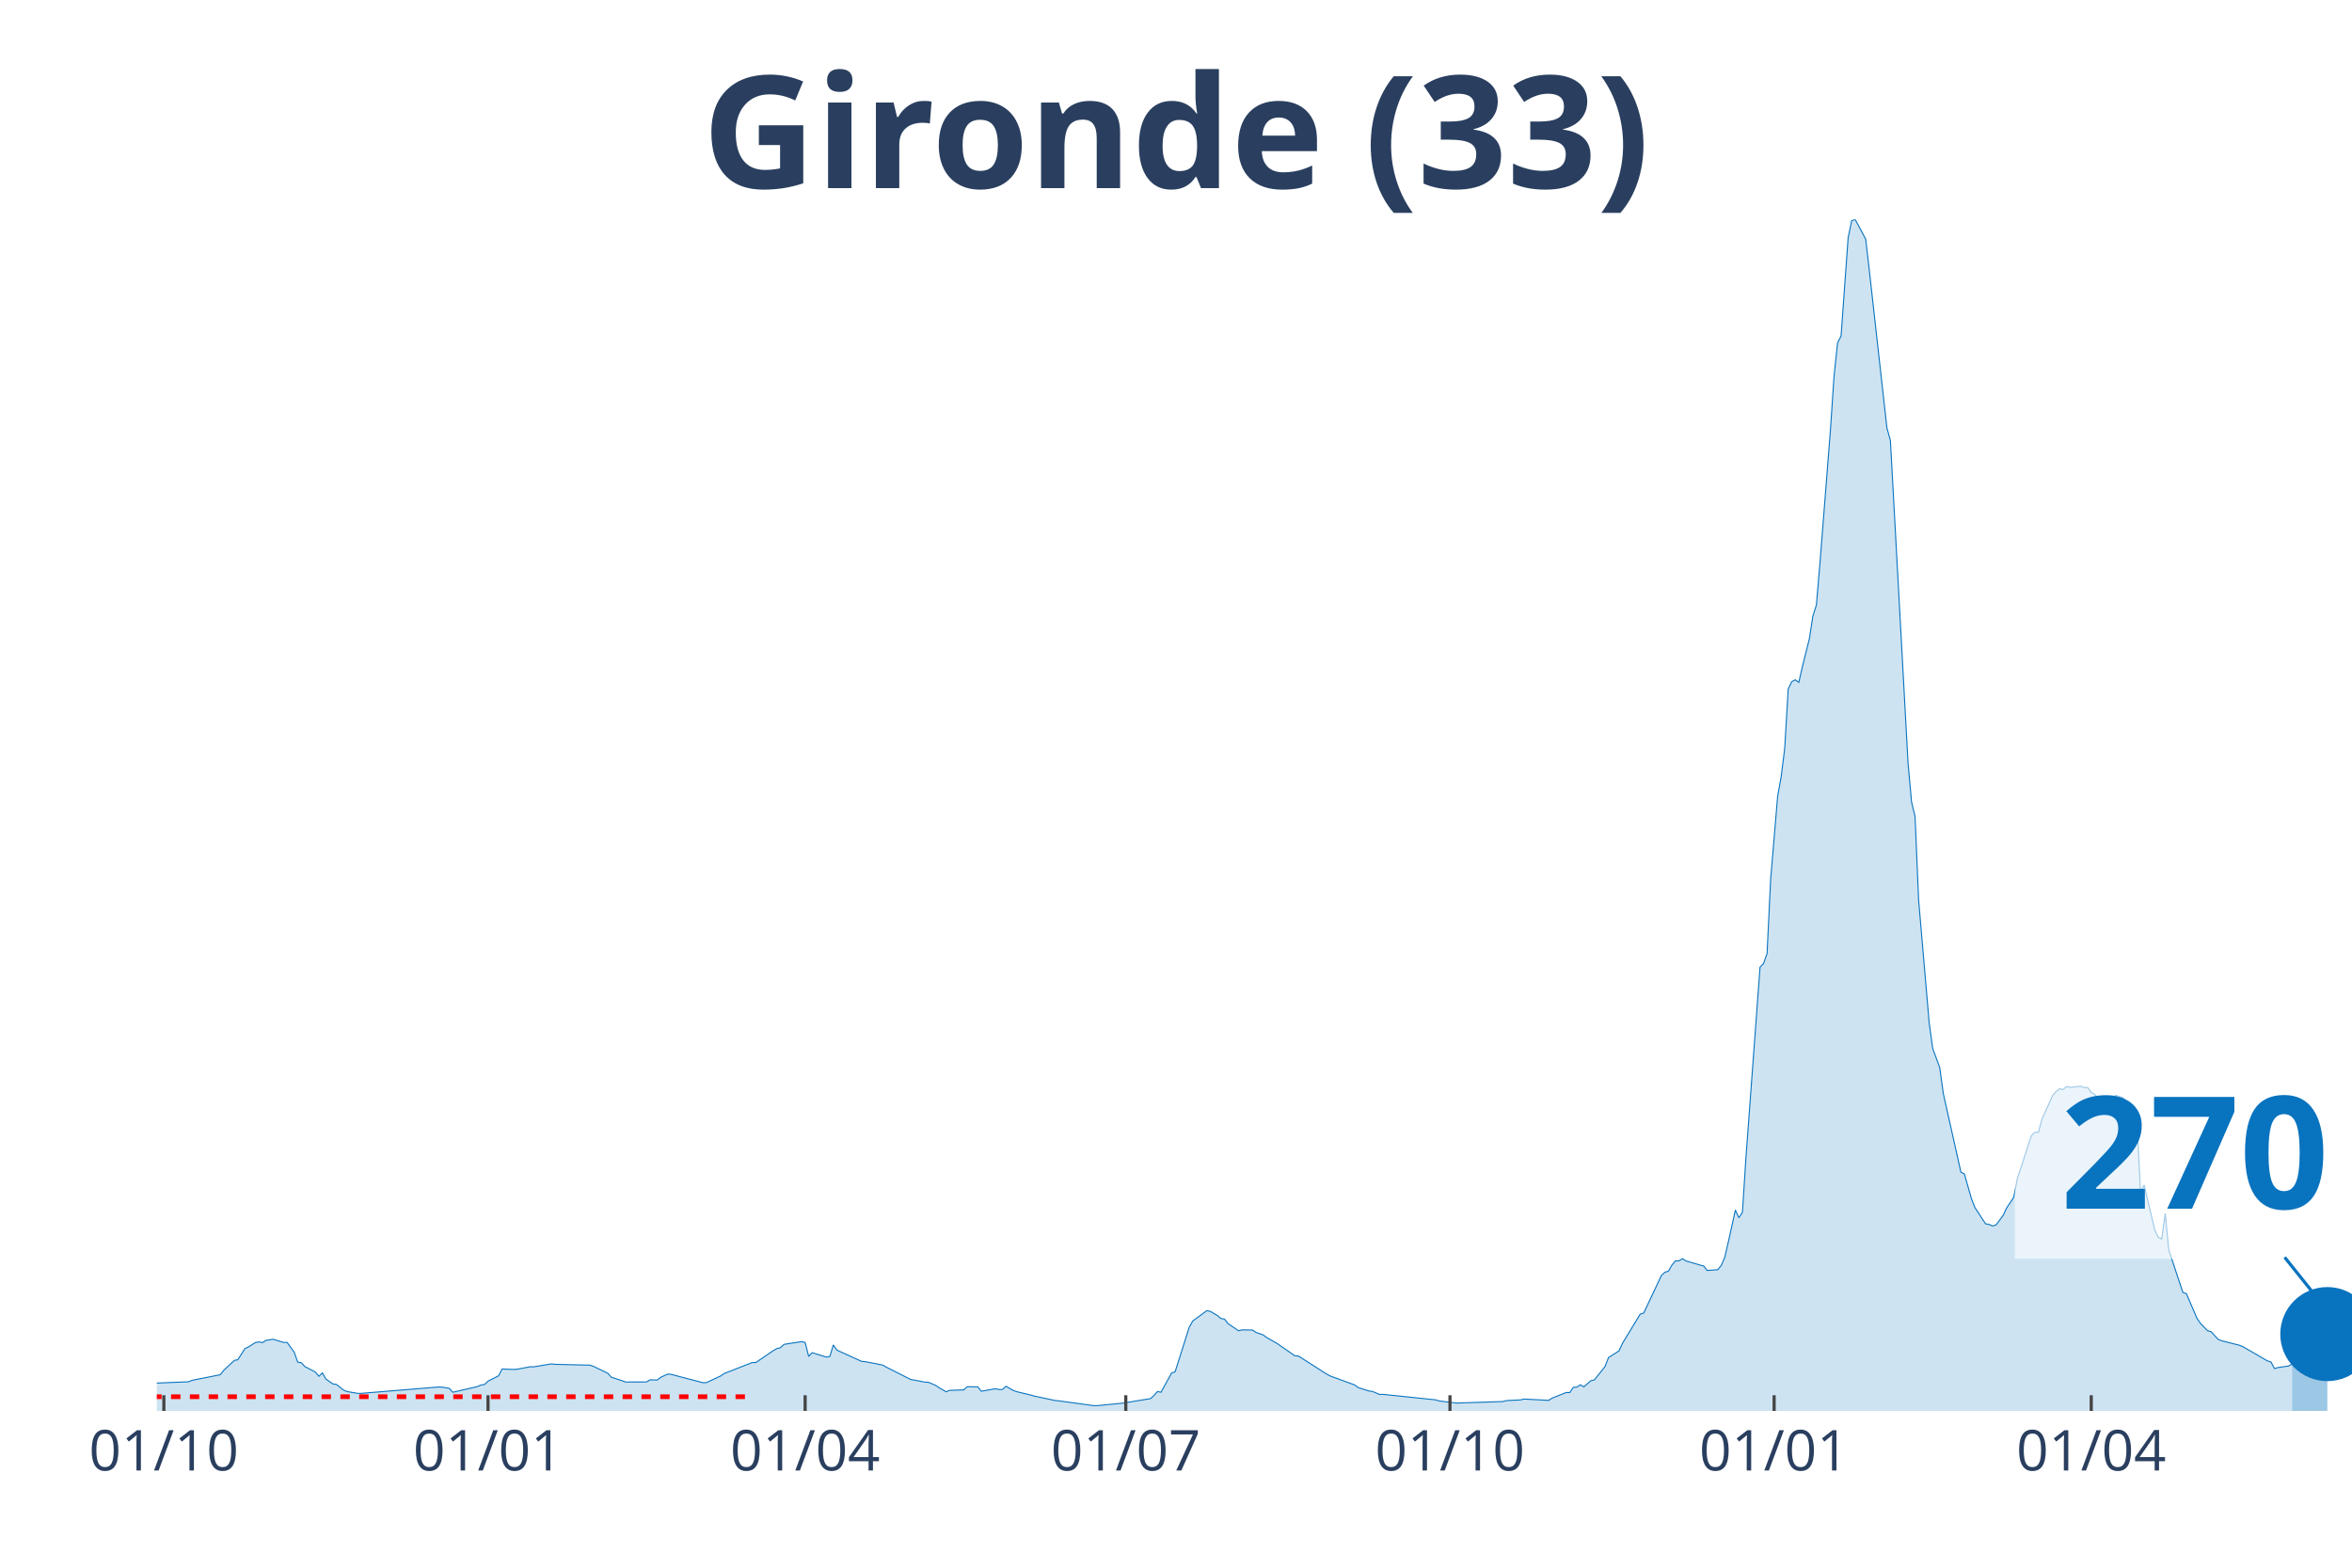
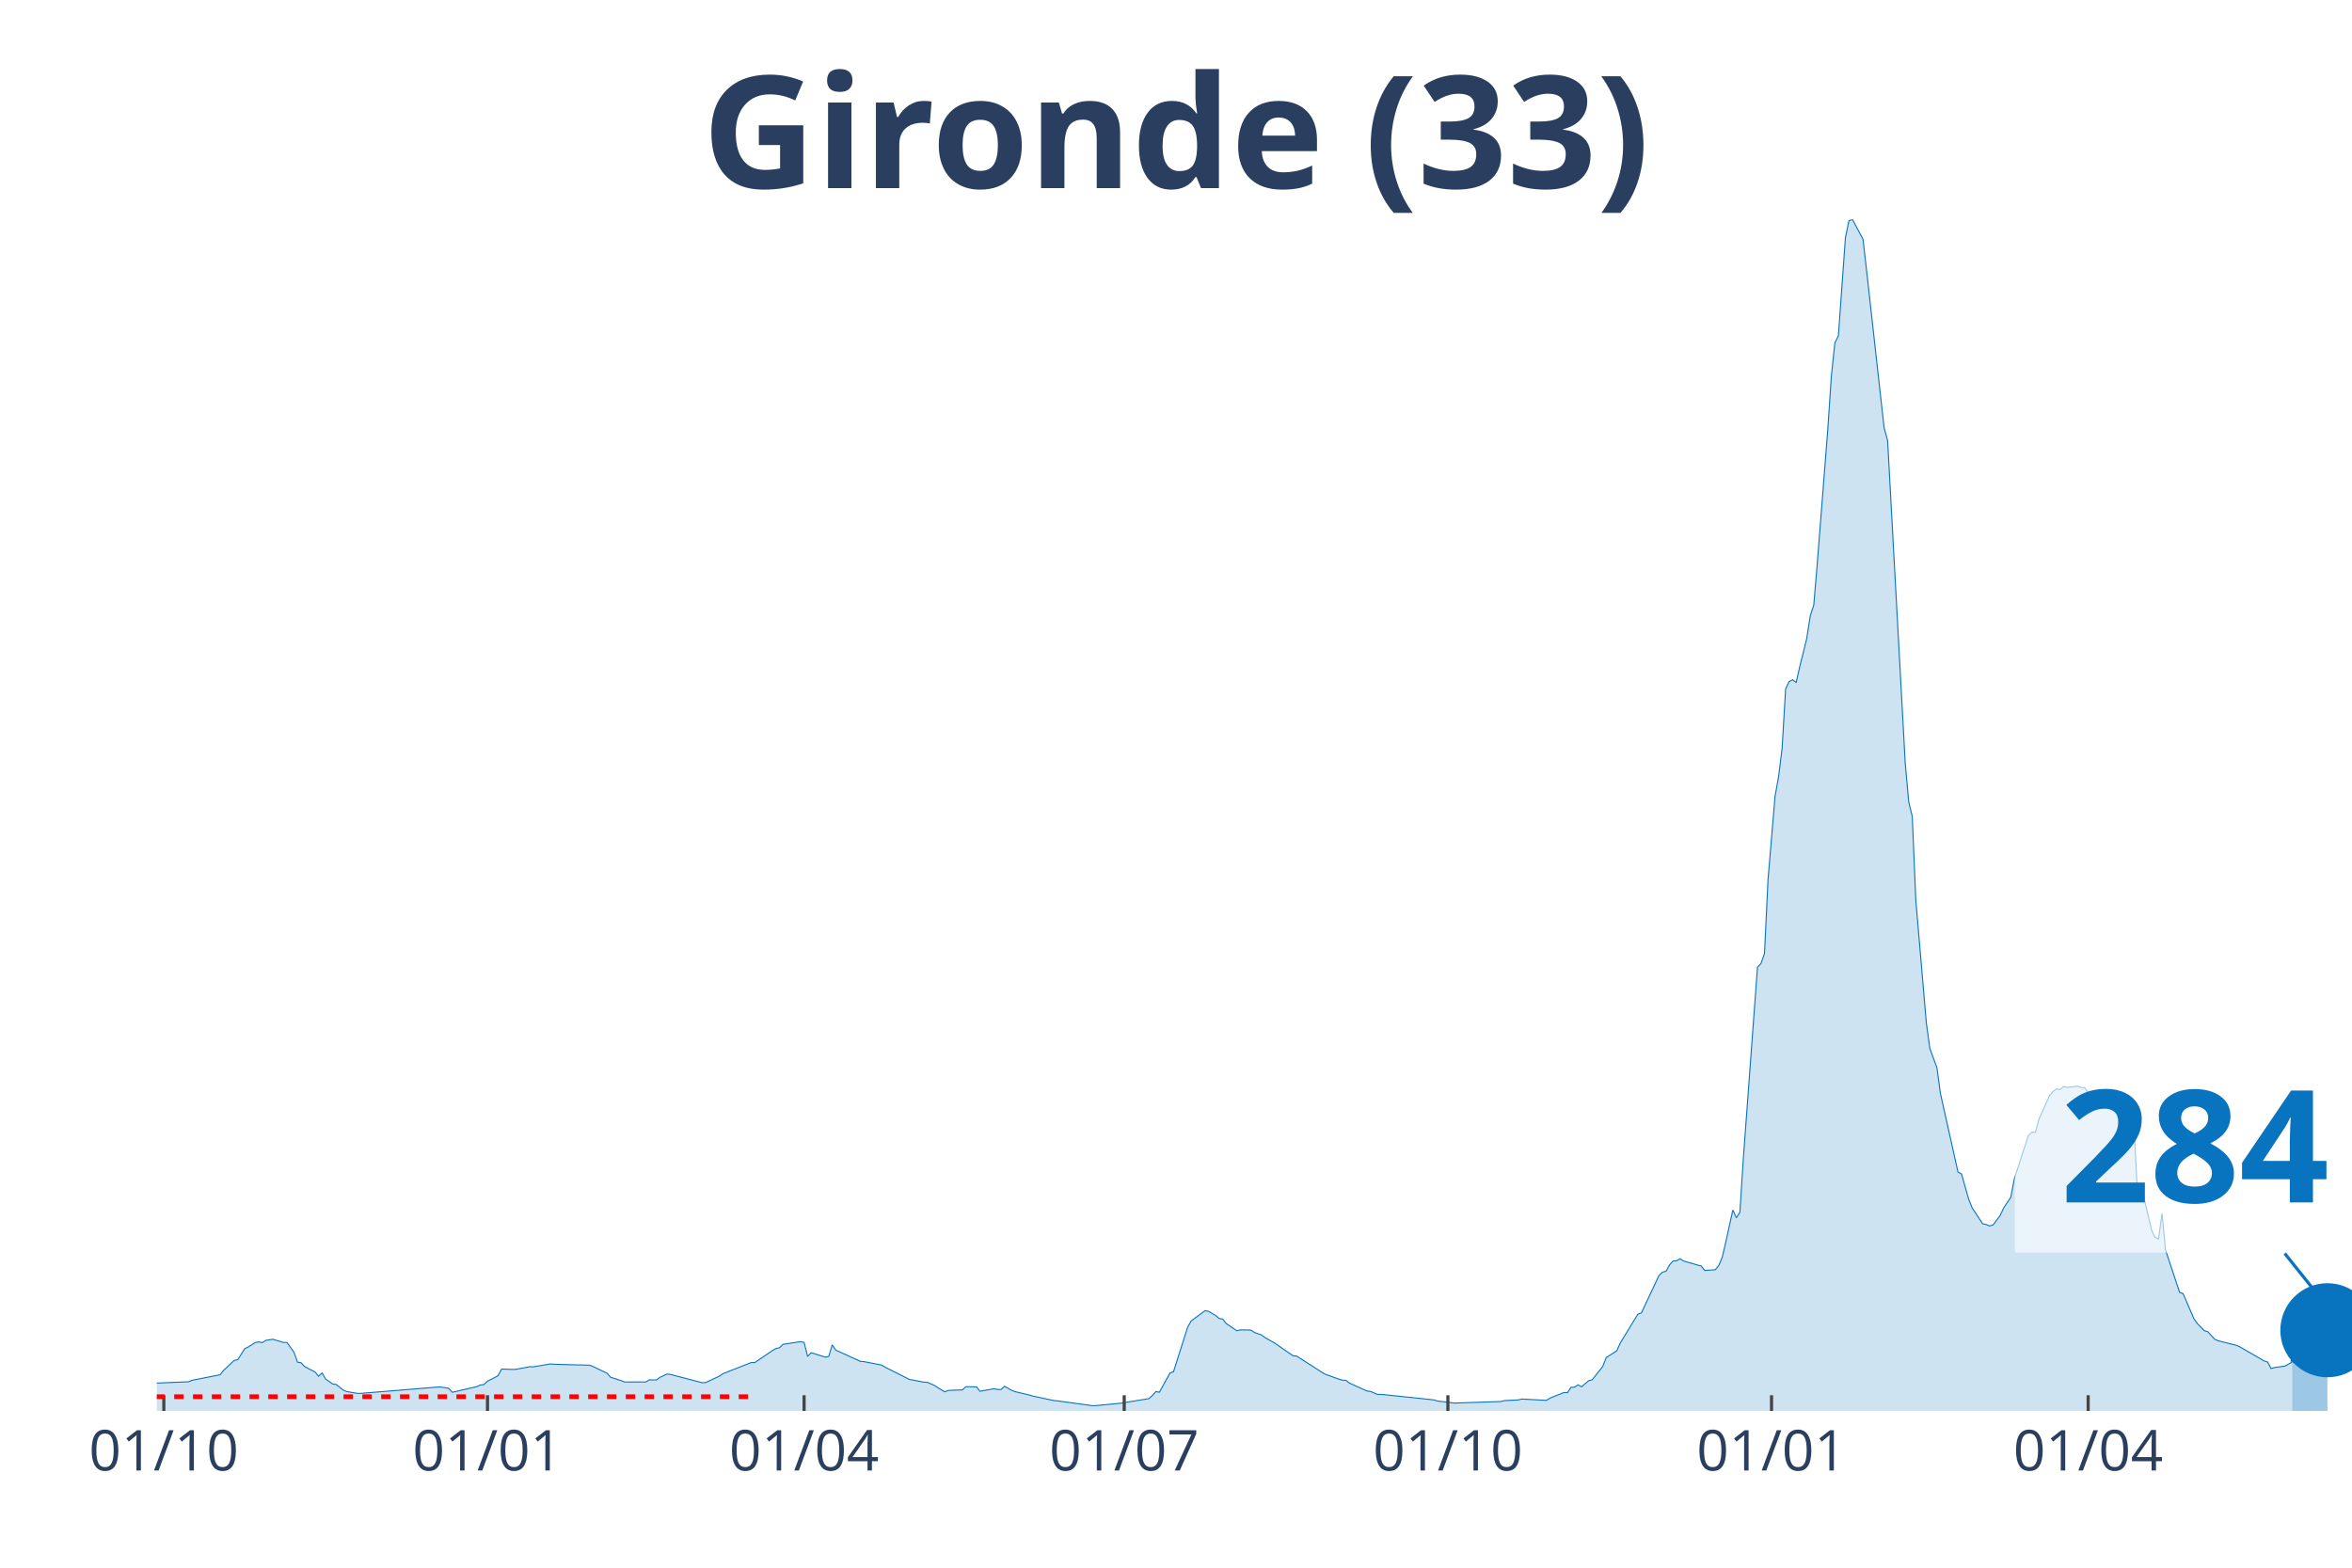
<svg xmlns="http://www.w3.org/2000/svg" class="main-svg" width="1125" height="750" style="" viewBox="0 0 750 500">
  <rect x="0" y="0" width="750" height="500" style="fill: rgb(0, 0, 0); fill-opacity: 0;" />
-   <defs id="defs-e7212b">
+   <defs id="defs-4a424c">
    <g class="clips">
-       <clipPath id="clipe7212bxyplot" class="plotclip">
+       <clipPath id="clip4a424cxyplot" class="plotclip">
        <rect width="700" height="380" />
      </clipPath>
-       <clipPath class="axesclip" id="clipe7212bx">
+       <clipPath class="axesclip" id="clip4a424cx">
        <rect x="50" y="0" width="700" height="500" />
      </clipPath>
-       <clipPath class="axesclip" id="clipe7212by">
+       <clipPath class="axesclip" id="clip4a424cy">
        <rect x="0" y="70" width="750" height="380" />
      </clipPath>
-       <clipPath class="axesclip" id="clipe7212bxy">
+       <clipPath class="axesclip" id="clip4a424cxy">
        <rect x="50" y="70" width="700" height="380" />
      </clipPath>
    </g>
    <g class="gradients" />
  </defs>
  <g class="bglayer">
    <rect class="bg" x="50" y="70" width="700" height="380" style="fill: rgb(0, 0, 0); fill-opacity: 0; stroke-width: 0;" />
  </g>
  <g class="layer-below">
    <g class="imagelayer" />
    <g class="shapelayer" />
  </g>
  <g class="cartesianlayer">
    <g class="subplot xy">
      <g class="layer-subplot">
        <g class="shapelayer" />
        <g class="imagelayer" />
      </g>
      <g class="gridlayer">
        <g class="x">
-           <path class="xgrid crisp" transform="translate(52.25,0)" d="M0,70v380" style="stroke: rgb(255, 255, 255); stroke-opacity: 1; stroke-width: 1px;" />
-           <path class="xgrid crisp" transform="translate(155.62,0)" d="M0,70v380" style="stroke: rgb(255, 255, 255); stroke-opacity: 1; stroke-width: 1px;" />
-           <path class="xgrid crisp" transform="translate(256.74,0)" d="M0,70v380" style="stroke: rgb(255, 255, 255); stroke-opacity: 1; stroke-width: 1px;" />
-           <path class="xgrid crisp" transform="translate(358.99,0)" d="M0,70v380" style="stroke: rgb(255, 255, 255); stroke-opacity: 1; stroke-width: 1px;" />
-           <path class="xgrid crisp" transform="translate(462.36,0)" d="M0,70v380" style="stroke: rgb(255, 255, 255); stroke-opacity: 1; stroke-width: 1px;" />
-           <path class="xgrid crisp" transform="translate(565.73,0)" d="M0,70v380" style="stroke: rgb(255, 255, 255); stroke-opacity: 1; stroke-width: 1px;" />
-           <path class="xgrid crisp" transform="translate(666.85,0)" d="M0,70v380" style="stroke: rgb(255, 255, 255); stroke-opacity: 1; stroke-width: 1px;" />
+           <path class="xgrid crisp" transform="translate(52.24,0)" d="M0,70v380" style="stroke: rgb(255, 255, 255); stroke-opacity: 1; stroke-width: 1px;" />
+           <path class="xgrid crisp" transform="translate(155.45,0)" d="M0,70v380" style="stroke: rgb(255, 255, 255); stroke-opacity: 1; stroke-width: 1px;" />
+           <path class="xgrid crisp" transform="translate(256.41,0)" d="M0,70v380" style="stroke: rgb(255, 255, 255); stroke-opacity: 1; stroke-width: 1px;" />
+           <path class="xgrid crisp" transform="translate(358.49,0)" d="M0,70v380" style="stroke: rgb(255, 255, 255); stroke-opacity: 1; stroke-width: 1px;" />
+           <path class="xgrid crisp" transform="translate(461.7,0)" d="M0,70v380" style="stroke: rgb(255, 255, 255); stroke-opacity: 1; stroke-width: 1px;" />
+           <path class="xgrid crisp" transform="translate(564.9,0)" d="M0,70v380" style="stroke: rgb(255, 255, 255); stroke-opacity: 1; stroke-width: 1px;" />
+           <path class="xgrid crisp" transform="translate(665.87,0)" d="M0,70v380" style="stroke: rgb(255, 255, 255); stroke-opacity: 1; stroke-width: 1px;" />
        </g>
        <g class="y" />
      </g>
      <g class="zerolinelayer" />
      <path class="xlines-below" />
      <path class="ylines-below" />
      <g class="overlines-below" />
      <g class="xaxislayer-below" />
      <g class="yaxislayer-below" />
      <g class="overaxes-below" />
-       <g class="plot" transform="translate(50, 70)" clip-path="url('#clipe7212bxyplot')">
+       <g class="plot" transform="translate(50, 70)" clip-path="url('#clip4a424cxyplot')">
        <g class="scatterlayer mlayer">
-           <g class="trace scatter trace1741fc" style="stroke-miterlimit: 2;">
+           <g class="trace scatter tracecb8f6d" style="stroke-miterlimit: 2;">
            <g class="fills">
              <g>
-                 <path class="js-fill" d="M680.9,380L-152.81,380L-152.81,379.86L-52.81,378.04L-51.69,377.75L-38.2,368.65L-37.08,368.6L-32.58,364.76L-31.46,364.16L-26.97,364.72L-25.84,365.64L-16.85,367.17L-15.73,367.15L-12.36,367.68L-11.24,368.7L-5.62,370.76L-4.49,370.85L-1.12,371.16L0,371.12L10.11,370.7L11.24,370.24L20.22,368.46L21.35,367.05L24.72,363.89L25.84,363.67L28.09,360.13L29.21,359.6L31.46,358.18L32.58,357.99L33.71,358.21L34.83,357.49L37.08,357.14L38.2,357.49L40.45,358.16L41.57,358.16L43.82,361.28L44.94,364.45L46.07,364.62L47.19,365.83L50.56,367.61L51.69,368.94L52.81,367.88L53.93,369.85L56.18,371.4L57.3,371.56L59.55,373.36L60.67,373.82L64.04,374.4L65.17,374.4L89.89,372.37L91.01,372.42L93.26,372.8L94.38,374.05L102.25,372.24L103.37,371.73L104.49,371.58L105.62,370.51L108.99,368.79L110.11,366.64L113.48,366.76L114.61,366.75L119.1,365.91L120.22,365.94L125.84,365L126.97,365.13L138.2,365.41L139.33,365.83L143.82,367.99L144.94,369.26L148.31,370.34L149.44,370.78L156.18,370.76L157.3,370.08L159.55,370.14L160.67,369.29L162.92,368.25L164.04,368.35L174.16,371L175.28,370.96L179.78,368.86L180.9,368.08L189.89,364.56L191.01,364.57L196.63,360.74L197.75,360.1L198.88,359.84L200,358.77L205.62,357.9L206.74,358.15L207.87,362.62L208.99,361.43L213.48,362.83L214.61,362.64L215.73,358.95L216.85,360.6L224.72,364.19L225.84,364.27L231.46,365.37L232.58,366.02L240.45,369.99L241.57,370.17L244.94,370.82L246.07,370.87L248.31,371.83L249.44,372.58L251.69,373.89L252.81,373.45L257.3,373.29L258.43,372.27L261.8,372.33L262.92,373.72L267.42,372.92L268.54,373.17L269.66,373.16L270.79,372.14L273.03,373.43L274.16,373.85L278.65,374.93L279.78,375.26L286.52,376.69L287.64,376.79L298.88,378.33L300,378.3L306.74,377.65L307.87,377.54L316.85,376.08L317.98,375.08L319.1,373.81L320.22,374.04L323.6,367.9L324.72,367.52L329.21,353.35L330.34,351.32L334.83,348.01L335.96,348.25L338.2,349.58L339.33,350.53L340.45,350.7L341.57,352.15L344.94,354.42L346.07,354.15L349.44,354.2L350.56,354.98L352.81,355.76L353.93,356.6L357.3,358.51L358.43,359.32L362.92,362.42L364.04,362.49L373.03,368.24L374.16,368.85L382.02,371.73L383.15,372.58L386.52,373.64L387.64,373.78L389.89,374.75L391.01,374.71L407.87,376.48L408.99,376.83L414.61,377.51L415.73,377.45L429.21,377.01L430.34,376.71L434.83,376.49L435.96,376.21L443.82,376.63L444.94,375.92L449.44,374.12L450.56,374.15L451.69,372.48L452.81,372.41L453.93,371.67L455.06,372.3L457.3,370.37L458.43,370.09L461.8,365.84L462.92,362.98L466.29,360.83L467.42,358.35L473.03,349.12L474.16,348.76L479.78,336.81L480.9,335.76L482.02,335.44L483.15,333.46L484.27,332.16L485.39,332.12L486.52,331.45L487.64,332.18L491.01,333.15L492.13,333.49L493.26,333.76L494.38,335.2L497.75,334.96L498.88,333.59L500,330.97L501.12,326.14L503.37,315.91L504.49,318.39L505.62,316.66L506.74,299.24L511.24,238.47L512.36,237.29L513.48,234.1L514.61,210.58L516.85,183.97L517.98,177.71L519.1,168.72L520.22,149.75L521.35,147.39L522.47,146.81L523.6,147.64L524.72,142.72L526.97,133.7L528.09,126.48L529.21,122.97L530.34,109.69L533.71,66.82L534.83,50.08L535.96,39.33L537.08,37.13L539.33,5.82L540.45,0.4L541.57,0L542.7,2.09L544.94,6.3L546.07,16.09L551.69,66.42L552.81,70.54L558.43,173.36L559.55,185.78L560.67,190.38L561.8,216.99L565.17,256.19L566.29,264.38L568.54,270.48L569.66,278.71L575.28,303.82L576.4,304.42L578.65,312.31L579.78,315.18L583.15,320.31L584.27,320.52L585.39,321.02L586.52,320.65L588.76,317.64L589.89,315.23L592.13,311.88L593.26,306L597.75,292.22L598.88,291.12L600,291.16L601.12,286.99L604.49,279.49L605.62,278.13L606.74,277.27L607.87,277.5L608.99,276.52L610.11,276.81L613.48,276.43L614.61,276.86L615.73,276.88L616.85,278.45L617.98,278.99L619.1,280.5L620.22,281.44L621.35,280.52L623.6,279.92L624.72,279.35L626.97,280.09L628.09,281.66L630.34,287.34L631.46,288.19L632.58,310.25L633.71,307.94L637.08,322.21L638.2,324.59L639.33,325.16L640.45,317.02L641.57,328.67L642.7,332.05L646.07,342.2L647.19,342.6L650.56,350.45L651.69,352.1L653.93,354.4L655.06,354.71L657.3,357.16L658.43,357.63L664.04,359.04L665.17,359.48L673.03,364.04L674.16,364.39L675.28,366.49L676.4,366.16L679.78,365.68L680.9,365.02" style="fill: rgb(8, 115, 191); fill-opacity: 0.2; stroke-width: 0;" />
+                 <path class="js-fill" d="M680.93,380L-152.56,380L-152.56,379.86L-52.72,378.04L-51.6,377.75L-38.14,368.65L-37.02,368.6L-32.53,364.76L-31.41,364.16L-26.92,364.72L-25.8,365.64L-16.83,367.17L-15.71,367.15L-12.34,367.68L-11.22,368.7L-5.61,370.76L-4.49,370.85L-1.12,371.16L0,371.12L10.1,370.7L11.22,370.24L20.19,368.46L21.31,367.05L24.68,363.89L25.8,363.67L28.04,360.13L29.17,359.6L31.41,358.18L32.53,357.99L33.65,358.21L34.78,357.49L37.02,357.14L38.14,357.49L40.38,358.16L41.51,358.16L43.75,361.28L44.87,364.45L45.99,364.62L47.12,365.83L50.48,367.61L51.6,368.94L52.72,367.88L53.85,369.85L56.09,371.4L57.21,371.56L59.46,373.36L60.58,373.82L63.94,374.4L65.06,374.4L89.74,372.37L90.87,372.42L93.11,372.8L94.23,374.05L102.08,372.24L103.21,371.73L104.33,371.58L105.45,370.51L108.81,368.79L109.94,366.64L113.3,366.76L114.42,366.75L118.91,365.91L120.03,365.94L125.64,365L126.76,365.13L137.98,365.41L139.1,365.83L143.59,367.99L144.71,369.26L148.08,370.34L149.2,370.78L155.93,370.76L157.05,370.08L159.29,370.14L160.42,369.29L162.66,368.25L163.78,368.35L173.88,371L175,370.96L179.49,368.86L180.61,368.08L189.58,364.56L190.71,364.57L196.31,360.74L197.44,360.1L198.56,359.84L199.68,358.77L205.29,357.9L206.41,358.15L207.53,362.62L208.65,361.43L213.14,362.83L214.26,362.64L215.38,358.95L216.51,360.6L224.36,364.19L225.48,364.27L231.09,365.37L232.21,366.02L240.06,369.99L241.19,370.17L244.55,370.82L245.67,370.87L247.92,371.83L249.04,372.58L251.28,373.89L252.4,373.45L256.89,373.29L258.01,372.27L261.38,372.33L262.5,373.72L266.99,372.92L268.11,373.17L269.23,373.16L270.35,372.14L272.6,373.43L273.72,373.85L278.21,374.93L279.33,375.26L286.06,376.69L287.18,376.79L298.4,378.33L299.52,378.3L306.25,377.65L307.37,377.54L316.35,376.08L317.47,375.08L318.59,373.81L319.71,374.04L323.08,367.9L324.2,367.52L328.69,353.35L329.81,351.32L334.29,348.01L335.42,348.25L337.66,349.58L338.78,350.53L339.9,350.7L341.03,352.15L344.39,354.42L345.51,354.15L348.88,354.2L350,354.98L352.24,355.76L353.37,356.6L356.73,358.51L357.85,359.32L362.34,362.42L363.46,362.49L371.31,367.54L372.44,368.24L376.92,369.86L378.04,370.16L379.17,370.25L380.29,371.11L385.9,373.64L387.02,373.78L389.26,374.75L390.38,374.71L407.21,376.48L408.33,376.83L413.94,377.51L415.06,377.45L428.53,377.01L429.65,376.71L434.13,376.49L435.26,376.21L443.11,376.63L444.23,375.92L448.72,374.12L449.84,374.15L450.96,372.48L452.08,372.41L453.21,371.67L454.33,372.3L456.57,370.37L457.69,370.09L461.06,365.84L462.18,362.98L465.54,360.83L466.67,358.35L472.28,349.12L473.4,348.76L479.01,336.81L480.13,335.76L481.25,335.44L482.37,333.46L483.49,332.16L484.62,332.12L485.74,331.45L486.86,332.18L490.22,333.15L491.35,333.49L492.47,333.76L493.59,335.2L496.96,334.96L498.08,333.59L499.2,330.97L500.32,326.14L502.56,315.91L503.69,318.39L504.81,316.66L505.93,299.24L510.42,238.47L511.54,237.29L512.66,234.1L513.78,210.58L516.03,183.97L517.15,177.71L518.27,168.72L519.39,149.75L520.51,147.39L521.63,146.81L522.76,147.64L523.88,142.72L526.12,133.7L527.24,126.48L528.37,122.97L529.49,109.69L532.85,66.82L533.97,50.08L535.1,39.33L536.22,37.13L538.46,5.82L539.58,0.4L540.71,0L541.83,2.09L544.07,6.3L545.19,16.09L550.8,66.42L551.92,70.54L557.53,173.36L558.65,185.78L559.78,190.38L560.9,216.99L564.26,256.19L565.38,264.38L567.63,270.48L568.75,278.71L574.36,303.82L575.48,304.42L577.72,312.31L578.85,315.18L582.21,320.31L583.33,320.52L584.46,321.02L585.58,320.65L587.82,317.64L588.94,315.23L591.19,311.88L592.31,306L596.79,292.22L597.92,291.12L599.04,291.16L600.16,286.99L603.53,279.49L604.65,278.13L605.77,277.27L606.89,277.5L608.01,276.52L609.13,276.81L612.5,276.43L613.62,276.86L614.74,276.88L615.87,278.45L616.99,278.99L618.11,280.5L619.23,281.44L620.35,280.52L622.6,279.92L623.72,279.35L625.96,280.09L627.08,281.66L629.33,287.34L630.45,288.19L631.57,310.25L632.69,307.94L636.06,322.21L637.18,324.59L638.3,325.16L639.42,317.02L640.54,328.67L641.67,332.05L645.03,342.2L646.15,342.6L649.52,350.45L650.64,352.1L652.88,354.4L654.01,354.71L656.25,357.16L657.37,357.63L662.98,359.04L664.1,359.48L671.96,364.04L673.08,364.39L674.2,366.49L675.32,366.16L678.69,365.68L679.81,365.02L680.93,364.42" style="fill: rgb(8, 115, 191); fill-opacity: 0.2; stroke-width: 0;" />
              </g>
            </g>
            <g class="errorbars" />
            <g class="lines">
-               <path class="js-line" d="M-152.81,379.86L-52.81,378.04L-51.69,377.75L-38.2,368.65L-37.08,368.6L-32.58,364.76L-31.46,364.16L-26.97,364.72L-25.84,365.64L-16.85,367.17L-15.73,367.15L-12.36,367.68L-11.24,368.7L-5.62,370.76L-4.49,370.85L-1.12,371.16L0,371.12L10.11,370.7L11.24,370.24L20.22,368.46L21.35,367.05L24.72,363.89L25.84,363.67L28.09,360.13L29.21,359.6L31.46,358.18L32.58,357.99L33.71,358.21L34.83,357.49L37.08,357.14L38.2,357.49L40.45,358.16L41.57,358.16L43.82,361.28L44.94,364.45L46.07,364.62L47.19,365.83L50.56,367.61L51.69,368.94L52.81,367.88L53.93,369.85L56.18,371.4L57.3,371.56L59.55,373.36L60.67,373.82L64.04,374.4L65.17,374.4L89.89,372.37L91.01,372.42L93.26,372.8L94.38,374.05L102.25,372.24L103.37,371.73L104.49,371.58L105.62,370.51L108.99,368.79L110.11,366.64L113.48,366.76L114.61,366.75L119.1,365.91L120.22,365.94L125.84,365L126.97,365.13L138.2,365.41L139.33,365.83L143.82,367.99L144.94,369.26L148.31,370.34L149.44,370.78L156.18,370.76L157.3,370.08L159.55,370.14L160.67,369.29L162.92,368.25L164.04,368.35L174.16,371L175.28,370.96L179.78,368.86L180.9,368.08L189.89,364.56L191.01,364.57L196.63,360.74L197.75,360.1L198.88,359.84L200,358.77L205.62,357.9L206.74,358.15L207.87,362.62L208.99,361.43L213.48,362.83L214.61,362.64L215.73,358.95L216.85,360.6L224.72,364.19L225.84,364.27L231.46,365.37L232.58,366.02L240.45,369.99L241.57,370.17L244.94,370.82L246.07,370.87L248.31,371.83L249.44,372.58L251.69,373.89L252.81,373.45L257.3,373.29L258.43,372.27L261.8,372.33L262.92,373.72L267.42,372.92L268.54,373.17L269.66,373.16L270.79,372.14L273.03,373.43L274.16,373.85L278.65,374.93L279.78,375.26L286.52,376.69L287.64,376.79L298.88,378.33L300,378.3L306.74,377.65L307.87,377.54L316.85,376.08L317.98,375.08L319.1,373.81L320.22,374.04L323.6,367.9L324.72,367.52L329.21,353.35L330.34,351.32L334.83,348.01L335.96,348.25L338.2,349.58L339.33,350.53L340.45,350.7L341.57,352.15L344.94,354.42L346.07,354.15L349.44,354.2L350.56,354.98L352.81,355.76L353.93,356.6L357.3,358.51L358.43,359.32L362.92,362.42L364.04,362.49L373.03,368.24L374.16,368.85L382.02,371.73L383.15,372.58L386.52,373.64L387.64,373.78L389.89,374.75L391.01,374.71L407.87,376.48L408.99,376.83L414.61,377.51L415.73,377.45L429.21,377.01L430.34,376.71L434.83,376.49L435.96,376.21L443.82,376.63L444.94,375.92L449.44,374.12L450.56,374.15L451.69,372.48L452.81,372.41L453.93,371.67L455.06,372.3L457.3,370.37L458.43,370.09L461.8,365.84L462.92,362.98L466.29,360.83L467.42,358.35L473.03,349.12L474.16,348.76L479.78,336.81L480.9,335.76L482.02,335.44L483.15,333.46L484.27,332.16L485.39,332.12L486.52,331.45L487.64,332.18L491.01,333.15L492.13,333.49L493.26,333.76L494.38,335.2L497.75,334.96L498.88,333.59L500,330.97L501.12,326.14L503.37,315.91L504.49,318.39L505.62,316.66L506.74,299.24L511.24,238.47L512.36,237.29L513.48,234.1L514.61,210.58L516.85,183.97L517.98,177.71L519.1,168.72L520.22,149.75L521.35,147.39L522.47,146.81L523.6,147.64L524.72,142.72L526.97,133.7L528.09,126.48L529.21,122.97L530.34,109.69L533.71,66.82L534.83,50.08L535.96,39.33L537.08,37.13L539.33,5.82L540.45,0.4L541.57,0L542.7,2.09L544.94,6.3L546.07,16.09L551.69,66.42L552.81,70.54L558.43,173.36L559.55,185.78L560.67,190.38L561.8,216.99L565.17,256.19L566.29,264.38L568.54,270.48L569.66,278.71L575.28,303.82L576.4,304.42L578.65,312.31L579.78,315.18L583.15,320.31L584.27,320.52L585.39,321.02L586.52,320.65L588.76,317.64L589.89,315.23L592.13,311.88L593.26,306L597.75,292.22L598.88,291.12L600,291.16L601.12,286.99L604.49,279.49L605.62,278.13L606.74,277.27L607.87,277.5L608.99,276.52L610.11,276.81L613.48,276.43L614.61,276.86L615.73,276.88L616.85,278.45L617.98,278.99L619.1,280.5L620.22,281.44L621.35,280.52L623.6,279.92L624.72,279.35L626.97,280.09L628.09,281.66L630.34,287.34L631.46,288.19L632.58,310.25L633.71,307.94L637.08,322.21L638.2,324.59L639.33,325.16L640.45,317.02L641.57,328.67L642.7,332.05L646.07,342.2L647.19,342.6L650.56,350.45L651.69,352.1L653.93,354.4L655.06,354.71L657.3,357.16L658.43,357.63L664.04,359.04L665.17,359.48L673.03,364.04L674.16,364.39L675.28,366.49L676.4,366.16L679.78,365.68L680.9,365.02" style="vector-effect: non-scaling-stroke; fill: none; stroke: rgb(8, 115, 191); stroke-opacity: 1; stroke-width: 0.5px; opacity: 1;" />
+               <path class="js-line" d="M-152.56,379.86L-52.72,378.04L-51.6,377.75L-38.14,368.65L-37.02,368.6L-32.53,364.76L-31.41,364.16L-26.92,364.72L-25.8,365.64L-16.83,367.17L-15.71,367.15L-12.34,367.68L-11.22,368.7L-5.61,370.76L-4.49,370.85L-1.12,371.16L0,371.12L10.1,370.7L11.22,370.24L20.19,368.46L21.31,367.05L24.68,363.89L25.8,363.67L28.04,360.13L29.17,359.6L31.41,358.18L32.53,357.99L33.65,358.21L34.78,357.49L37.02,357.14L38.14,357.49L40.38,358.16L41.51,358.16L43.75,361.28L44.87,364.45L45.99,364.62L47.12,365.83L50.48,367.61L51.6,368.94L52.72,367.88L53.85,369.85L56.09,371.4L57.21,371.56L59.46,373.36L60.58,373.82L63.94,374.4L65.06,374.4L89.74,372.37L90.87,372.42L93.11,372.8L94.23,374.05L102.08,372.24L103.21,371.73L104.33,371.58L105.45,370.51L108.81,368.79L109.94,366.64L113.3,366.76L114.42,366.75L118.91,365.91L120.03,365.94L125.64,365L126.76,365.13L137.98,365.41L139.1,365.83L143.59,367.99L144.71,369.26L148.08,370.34L149.2,370.78L155.93,370.76L157.05,370.08L159.29,370.14L160.42,369.29L162.66,368.25L163.78,368.35L173.88,371L175,370.96L179.49,368.86L180.61,368.08L189.58,364.56L190.71,364.57L196.31,360.74L197.44,360.1L198.56,359.84L199.68,358.77L205.29,357.9L206.41,358.15L207.53,362.62L208.65,361.43L213.14,362.83L214.26,362.64L215.38,358.95L216.51,360.6L224.36,364.19L225.48,364.27L231.09,365.37L232.21,366.02L240.06,369.99L241.19,370.17L244.55,370.82L245.67,370.87L247.92,371.83L249.04,372.58L251.28,373.89L252.4,373.45L256.89,373.29L258.01,372.27L261.38,372.33L262.5,373.72L266.99,372.92L268.11,373.17L269.23,373.16L270.35,372.14L272.6,373.43L273.72,373.85L278.21,374.93L279.33,375.26L286.06,376.69L287.18,376.79L298.4,378.33L299.52,378.3L306.25,377.65L307.37,377.54L316.35,376.08L317.47,375.08L318.59,373.81L319.71,374.04L323.08,367.9L324.2,367.52L328.69,353.35L329.81,351.32L334.29,348.01L335.42,348.25L337.66,349.58L338.78,350.53L339.9,350.7L341.03,352.15L344.39,354.42L345.51,354.15L348.88,354.2L350,354.98L352.24,355.76L353.37,356.6L356.73,358.51L357.85,359.32L362.34,362.42L363.46,362.49L371.31,367.54L372.44,368.24L376.92,369.86L378.04,370.16L379.17,370.25L380.29,371.11L385.9,373.64L387.02,373.78L389.26,374.75L390.38,374.71L407.21,376.48L408.33,376.83L413.94,377.51L415.06,377.45L428.53,377.01L429.65,376.71L434.13,376.49L435.26,376.21L443.11,376.63L444.23,375.92L448.72,374.12L449.84,374.15L450.96,372.48L452.08,372.41L453.21,371.67L454.33,372.3L456.57,370.37L457.69,370.09L461.06,365.84L462.18,362.98L465.54,360.83L466.67,358.35L472.28,349.12L473.4,348.76L479.01,336.81L480.13,335.76L481.25,335.44L482.37,333.46L483.49,332.16L484.62,332.12L485.74,331.45L486.86,332.18L490.22,333.15L491.35,333.49L492.47,333.76L493.59,335.2L496.96,334.96L498.08,333.59L499.2,330.97L500.32,326.14L502.56,315.91L503.69,318.39L504.81,316.66L505.93,299.24L510.42,238.47L511.54,237.29L512.66,234.1L513.78,210.58L516.03,183.97L517.15,177.71L518.27,168.72L519.39,149.75L520.51,147.39L521.63,146.81L522.76,147.64L523.88,142.72L526.12,133.7L527.24,126.48L528.37,122.97L529.49,109.69L532.85,66.82L533.97,50.08L535.1,39.33L536.22,37.13L538.46,5.82L539.58,0.4L540.71,0L541.83,2.09L544.07,6.3L545.19,16.09L550.8,66.42L551.92,70.54L557.53,173.36L558.65,185.78L559.78,190.38L560.9,216.99L564.26,256.19L565.38,264.38L567.63,270.48L568.75,278.71L574.36,303.82L575.48,304.42L577.72,312.31L578.85,315.18L582.21,320.31L583.33,320.52L584.46,321.02L585.58,320.65L587.82,317.64L588.94,315.23L591.19,311.88L592.31,306L596.79,292.22L597.92,291.12L599.04,291.16L600.16,286.99L603.53,279.49L604.65,278.13L605.77,277.27L606.89,277.5L608.01,276.52L609.13,276.81L612.5,276.43L613.62,276.86L614.74,276.88L615.87,278.45L616.99,278.99L618.11,280.5L619.23,281.44L620.35,280.52L622.6,279.92L623.72,279.35L625.96,280.09L627.08,281.66L629.33,287.34L630.45,288.19L631.57,310.25L632.69,307.94L636.06,322.21L637.18,324.59L638.3,325.16L639.42,317.02L640.54,328.67L641.67,332.05L645.03,342.2L646.15,342.6L649.52,350.45L650.64,352.1L652.88,354.4L654.01,354.71L656.25,357.16L657.37,357.63L662.98,359.04L664.1,359.48L671.96,364.04L673.08,364.39L674.2,366.49L675.32,366.16L678.69,365.68L679.81,365.02L680.93,364.42" style="vector-effect: non-scaling-stroke; fill: none; stroke: rgb(8, 115, 191); stroke-opacity: 1; stroke-width: 0.5px; opacity: 1;" />
            </g>
            <g class="points" />
            <g class="text" />
          </g>
-           <g class="trace scatter trace904a74" style="stroke-miterlimit: 2;">
+           <g class="trace scatter trace0bd724" style="stroke-miterlimit: 2;">
            <g class="fills">
              <g>
-                 <path class="js-fill" d="M692.13,380L680.9,380L680.9,365.02L682.02,364.43L683.15,361.83L686.52,360.53L687.64,363.74L689.89,358.07L691.01,356.31L692.13,355.5" style="fill: rgb(8, 115, 191); fill-opacity: 0.4; stroke-width: 0;" />
+                 <path class="js-fill" d="M692.15,380L680.93,380L680.93,364.42L682.05,361.82L683.17,361.23L685.42,360.51L686.54,363.72L688.78,358.05L689.9,356.27L692.15,354.27" style="fill: rgb(8, 115, 191); fill-opacity: 0.4; stroke-width: 0;" />
              </g>
            </g>
            <g class="errorbars" />
            <g class="lines">
-               <path class="js-line" d="M680.9,365.02L682.02,364.43L683.15,361.83L686.52,360.53L687.64,363.74L689.89,358.07L691.01,356.31L692.13,355.5" style="vector-effect: non-scaling-stroke; fill: none; stroke: rgb(8, 115, 191); stroke-opacity: 1; stroke-width: 2px; opacity: 1;" />
+               <path class="js-line" d="M680.93,364.42L682.05,361.82L683.17,361.23L685.42,360.51L686.54,363.72L688.78,358.05L689.9,356.27L692.15,354.27" style="vector-effect: non-scaling-stroke; fill: none; stroke: rgb(8, 115, 191); stroke-opacity: 1; stroke-width: 2px; opacity: 1;" />
            </g>
            <g class="points" />
            <g class="text" />
          </g>
-           <g class="trace scatter traceb3e171" style="stroke-miterlimit: 2; opacity: 1;">
+           <g class="trace scatter tracea2c189" style="stroke-miterlimit: 2; opacity: 1;">
            <g class="fills" />
            <g class="errorbars" />
            <g class="lines" />
            <g class="points">
-               <path class="point" transform="translate(692.13,355.5)" d="M15,0A15,15 0 1,1 0,-15A15,15 0 0,1 15,0Z" style="opacity: 1; stroke-width: 0px; fill: rgb(8, 115, 191); fill-opacity: 1;" />
+               <path class="point" transform="translate(692.15,354.27)" d="M15,0A15,15 0 1,1 0,-15A15,15 0 0,1 15,0Z" style="opacity: 1; stroke-width: 0px; fill: rgb(8, 115, 191); fill-opacity: 1;" />
            </g>
            <g class="text" />
          </g>
        </g>
      </g>
      <g class="overplot" />
      <path class="xlines-above crisp" style="fill: none; stroke-width: 1px; stroke: rgb(0, 0, 0); stroke-opacity: 0;" d="" />
      <path class="ylines-above crisp" style="fill: none;" d="M0,0" />
      <g class="overlines-above" />
      <g class="xaxislayer-above">
-         <path class="xtick ticks crisp" d="M0,450v-5" transform="translate(52.25,0)" style="stroke: rgb(68, 68, 68); stroke-opacity: 1; stroke-width: 1px;" />
-         <path class="xtick ticks crisp" d="M0,450v-5" transform="translate(155.62,0)" style="stroke: rgb(68, 68, 68); stroke-opacity: 1; stroke-width: 1px;" />
-         <path class="xtick ticks crisp" d="M0,450v-5" transform="translate(256.74,0)" style="stroke: rgb(68, 68, 68); stroke-opacity: 1; stroke-width: 1px;" />
-         <path class="xtick ticks crisp" d="M0,450v-5" transform="translate(358.99,0)" style="stroke: rgb(68, 68, 68); stroke-opacity: 1; stroke-width: 1px;" />
-         <path class="xtick ticks crisp" d="M0,450v-5" transform="translate(462.36,0)" style="stroke: rgb(68, 68, 68); stroke-opacity: 1; stroke-width: 1px;" />
-         <path class="xtick ticks crisp" d="M0,450v-5" transform="translate(565.73,0)" style="stroke: rgb(68, 68, 68); stroke-opacity: 1; stroke-width: 1px;" />
-         <path class="xtick ticks crisp" d="M0,450v-5" transform="translate(666.85,0)" style="stroke: rgb(68, 68, 68); stroke-opacity: 1; stroke-width: 1px;" />
+         <path class="xtick ticks crisp" d="M0,450v-5" transform="translate(52.24,0)" style="stroke: rgb(68, 68, 68); stroke-opacity: 1; stroke-width: 1px;" />
+         <path class="xtick ticks crisp" d="M0,450v-5" transform="translate(155.45,0)" style="stroke: rgb(68, 68, 68); stroke-opacity: 1; stroke-width: 1px;" />
+         <path class="xtick ticks crisp" d="M0,450v-5" transform="translate(256.41,0)" style="stroke: rgb(68, 68, 68); stroke-opacity: 1; stroke-width: 1px;" />
+         <path class="xtick ticks crisp" d="M0,450v-5" transform="translate(358.49,0)" style="stroke: rgb(68, 68, 68); stroke-opacity: 1; stroke-width: 1px;" />
+         <path class="xtick ticks crisp" d="M0,450v-5" transform="translate(461.7,0)" style="stroke: rgb(68, 68, 68); stroke-opacity: 1; stroke-width: 1px;" />
+         <path class="xtick ticks crisp" d="M0,450v-5" transform="translate(564.9,0)" style="stroke: rgb(68, 68, 68); stroke-opacity: 1; stroke-width: 1px;" />
+         <path class="xtick ticks crisp" d="M0,450v-5" transform="translate(665.87,0)" style="stroke: rgb(68, 68, 68); stroke-opacity: 1; stroke-width: 1px;" />
        <g class="xtick">
-           <text text-anchor="middle" x="0" y="469" transform="translate(52.25,0)" style="font-family: 'Open Sans', verdana, arial, sans-serif; font-size: 18px; fill: rgb(42, 63, 95); fill-opacity: 1; white-space: pre;">01/10</text>
+           <text text-anchor="middle" x="0" y="469" transform="translate(52.24,0)" style="font-family: 'Open Sans', verdana, arial, sans-serif; font-size: 18px; fill: rgb(42, 63, 95); fill-opacity: 1; white-space: pre;">01/10</text>
        </g>
        <g class="xtick">
-           <text text-anchor="middle" x="0" y="469" transform="translate(155.62,0)" style="font-family: 'Open Sans', verdana, arial, sans-serif; font-size: 18px; fill: rgb(42, 63, 95); fill-opacity: 1; white-space: pre;">01/01</text>
+           <text text-anchor="middle" x="0" y="469" transform="translate(155.45,0)" style="font-family: 'Open Sans', verdana, arial, sans-serif; font-size: 18px; fill: rgb(42, 63, 95); fill-opacity: 1; white-space: pre;">01/01</text>
        </g>
        <g class="xtick">
-           <text text-anchor="middle" x="0" y="469" transform="translate(256.74,0)" style="font-family: 'Open Sans', verdana, arial, sans-serif; font-size: 18px; fill: rgb(42, 63, 95); fill-opacity: 1; white-space: pre;">01/04</text>
+           <text text-anchor="middle" x="0" y="469" transform="translate(256.41,0)" style="font-family: 'Open Sans', verdana, arial, sans-serif; font-size: 18px; fill: rgb(42, 63, 95); fill-opacity: 1; white-space: pre;">01/04</text>
        </g>
        <g class="xtick">
-           <text text-anchor="middle" x="0" y="469" transform="translate(358.99,0)" style="font-family: 'Open Sans', verdana, arial, sans-serif; font-size: 18px; fill: rgb(42, 63, 95); fill-opacity: 1; white-space: pre;">01/07</text>
+           <text text-anchor="middle" x="0" y="469" transform="translate(358.49,0)" style="font-family: 'Open Sans', verdana, arial, sans-serif; font-size: 18px; fill: rgb(42, 63, 95); fill-opacity: 1; white-space: pre;">01/07</text>
        </g>
        <g class="xtick">
-           <text text-anchor="middle" x="0" y="469" transform="translate(462.36,0)" style="font-family: 'Open Sans', verdana, arial, sans-serif; font-size: 18px; fill: rgb(42, 63, 95); fill-opacity: 1; white-space: pre;">01/10</text>
+           <text text-anchor="middle" x="0" y="469" transform="translate(461.7,0)" style="font-family: 'Open Sans', verdana, arial, sans-serif; font-size: 18px; fill: rgb(42, 63, 95); fill-opacity: 1; white-space: pre;">01/10</text>
        </g>
        <g class="xtick">
-           <text text-anchor="middle" x="0" y="469" transform="translate(565.73,0)" style="font-family: 'Open Sans', verdana, arial, sans-serif; font-size: 18px; fill: rgb(42, 63, 95); fill-opacity: 1; white-space: pre;">01/01</text>
+           <text text-anchor="middle" x="0" y="469" transform="translate(564.9,0)" style="font-family: 'Open Sans', verdana, arial, sans-serif; font-size: 18px; fill: rgb(42, 63, 95); fill-opacity: 1; white-space: pre;">01/01</text>
        </g>
        <g class="xtick">
-           <text text-anchor="middle" x="0" y="469" transform="translate(666.85,0)" style="font-family: 'Open Sans', verdana, arial, sans-serif; font-size: 18px; fill: rgb(42, 63, 95); fill-opacity: 1; white-space: pre;">01/04</text>
+           <text text-anchor="middle" x="0" y="469" transform="translate(665.87,0)" style="font-family: 'Open Sans', verdana, arial, sans-serif; font-size: 18px; fill: rgb(42, 63, 95); fill-opacity: 1; white-space: pre;">01/04</text>
        </g>
      </g>
      <g class="yaxislayer-above" />
      <g class="overaxes-above" />
    </g>
  </g>
  <g class="polarlayer" />
  <g class="ternarylayer" />
  <g class="geolayer" />
  <g class="funnelarealayer" />
  <g class="pielayer" />
  <g class="treemaplayer" />
  <g class="sunburstlayer" />
  <g class="glimages" />
-   <defs id="topdefs-e7212b">
+   <defs id="topdefs-4a424c">
    <g class="clips" />
  </defs>
  <g class="layer-above">
    <g class="imagelayer" />
    <g class="shapelayer">
-       <path data-index="0" fill-rule="evenodd" d="M-581.46,445.47L239.89,445.47" clip-path="url('#clipe7212bxy')" style="opacity: 1; stroke: rgb(255, 0, 0); stroke-opacity: 1; fill: rgb(0, 0, 0); fill-opacity: 0; stroke-dasharray: 3px, 3px; stroke-width: 1.5px;" />
+       <path data-index="0" fill-rule="evenodd" d="M-580.45,445.47L239.58,445.47" clip-path="url('#clip4a424cxy')" style="opacity: 1; stroke: rgb(255, 0, 0); stroke-opacity: 1; fill: rgb(0, 0, 0); fill-opacity: 0; stroke-dasharray: 3px, 3px; stroke-width: 1.5px;" />
    </g>
  </g>
  <g class="infolayer">
    <g class="g-gtitle">
      <text class="gtitle" x="375" y="25" text-anchor="middle" dy="0.7em" style="font-family: 'Open Sans', verdana, arial, sans-serif; font-size: 50px; fill: rgb(42, 63, 95); opacity: 1; font-weight: normal; white-space: pre;">
        <tspan style="font-weight:bold">Gironde (33)</tspan>
      </text>
    </g>
    <g class="g-xtitle" />
    <g class="annotation" data-index="0" style="opacity: 1;">
-       <g class="annotation-text-g" transform="rotate(0,700.13,365.5)">
-         <g class="cursor-pointer" transform="translate(642, 330)">
+       <g class="annotation-text-g" transform="rotate(0,700.15,364.27)">
+         <g class="cursor-pointer" transform="translate(642, 328)">
          <rect class="bg" x="0.5" y="0.5" width="115" height="71" style="stroke-width: 1px; stroke: rgb(0, 0, 0); stroke-opacity: 0; fill: rgb(255, 255, 255); fill-opacity: 0.6;" />
          <text class="annotation-text" text-anchor="middle" x="57.812" y="55.5" style="font-family: 'Open Sans', verdana, arial, sans-serif; font-size: 50px; fill: rgb(8, 115, 191); fill-opacity: 1; white-space: pre;">
-             <tspan style="font-weight:bold">270 </tspan>
+             <tspan style="font-weight:bold">284 </tspan>
          </text>
        </g>
      </g>
      <g class="annotation-arrow-g" style="opacity: 1;">
-         <path d="M728.53,401L740.13,415.5" style="stroke-width: 1px; stroke: rgb(8, 115, 191); stroke-opacity: 1; stroke-dasharray: 0px, 0px, 18.569px, 18.569px;" />
+         <path d="M728.55,399.77L740.15,414.27" style="stroke-width: 1px; stroke: rgb(8, 115, 191); stroke-opacity: 1; stroke-dasharray: 0px, 0px, 18.569px, 18.569px;" />
      </g>
    </g>
  </g>
</svg>
